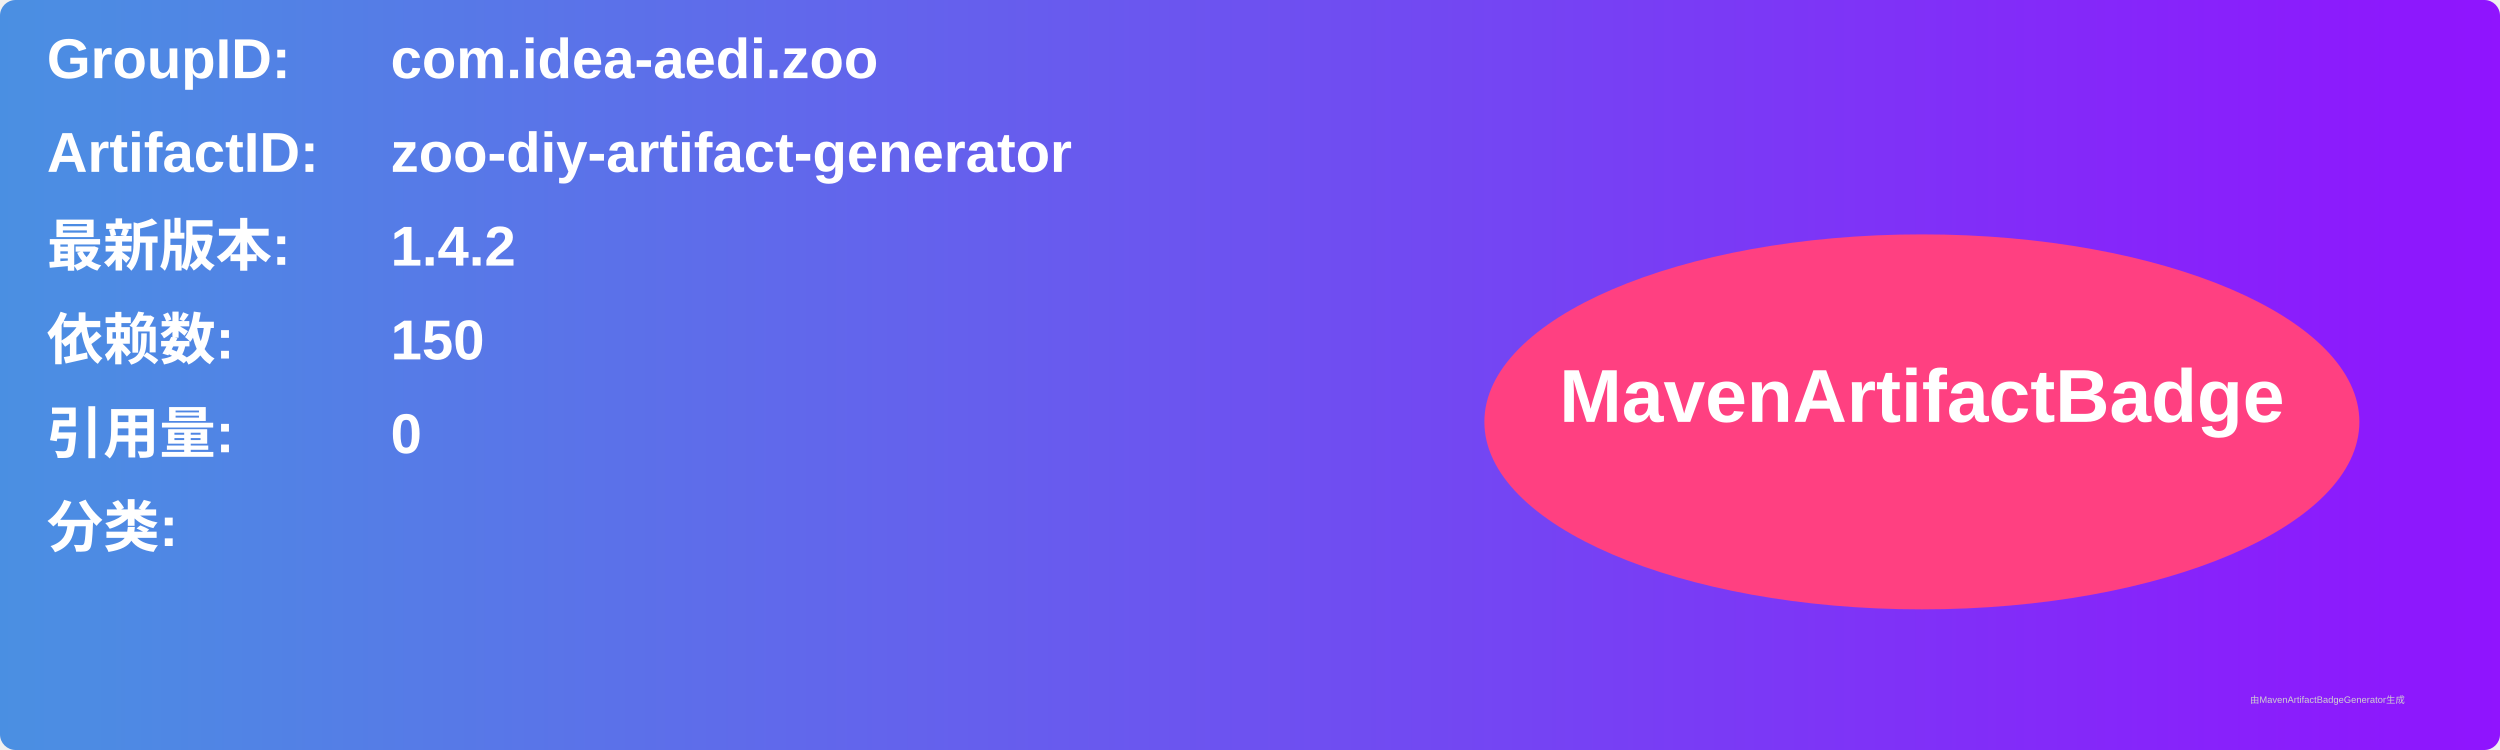
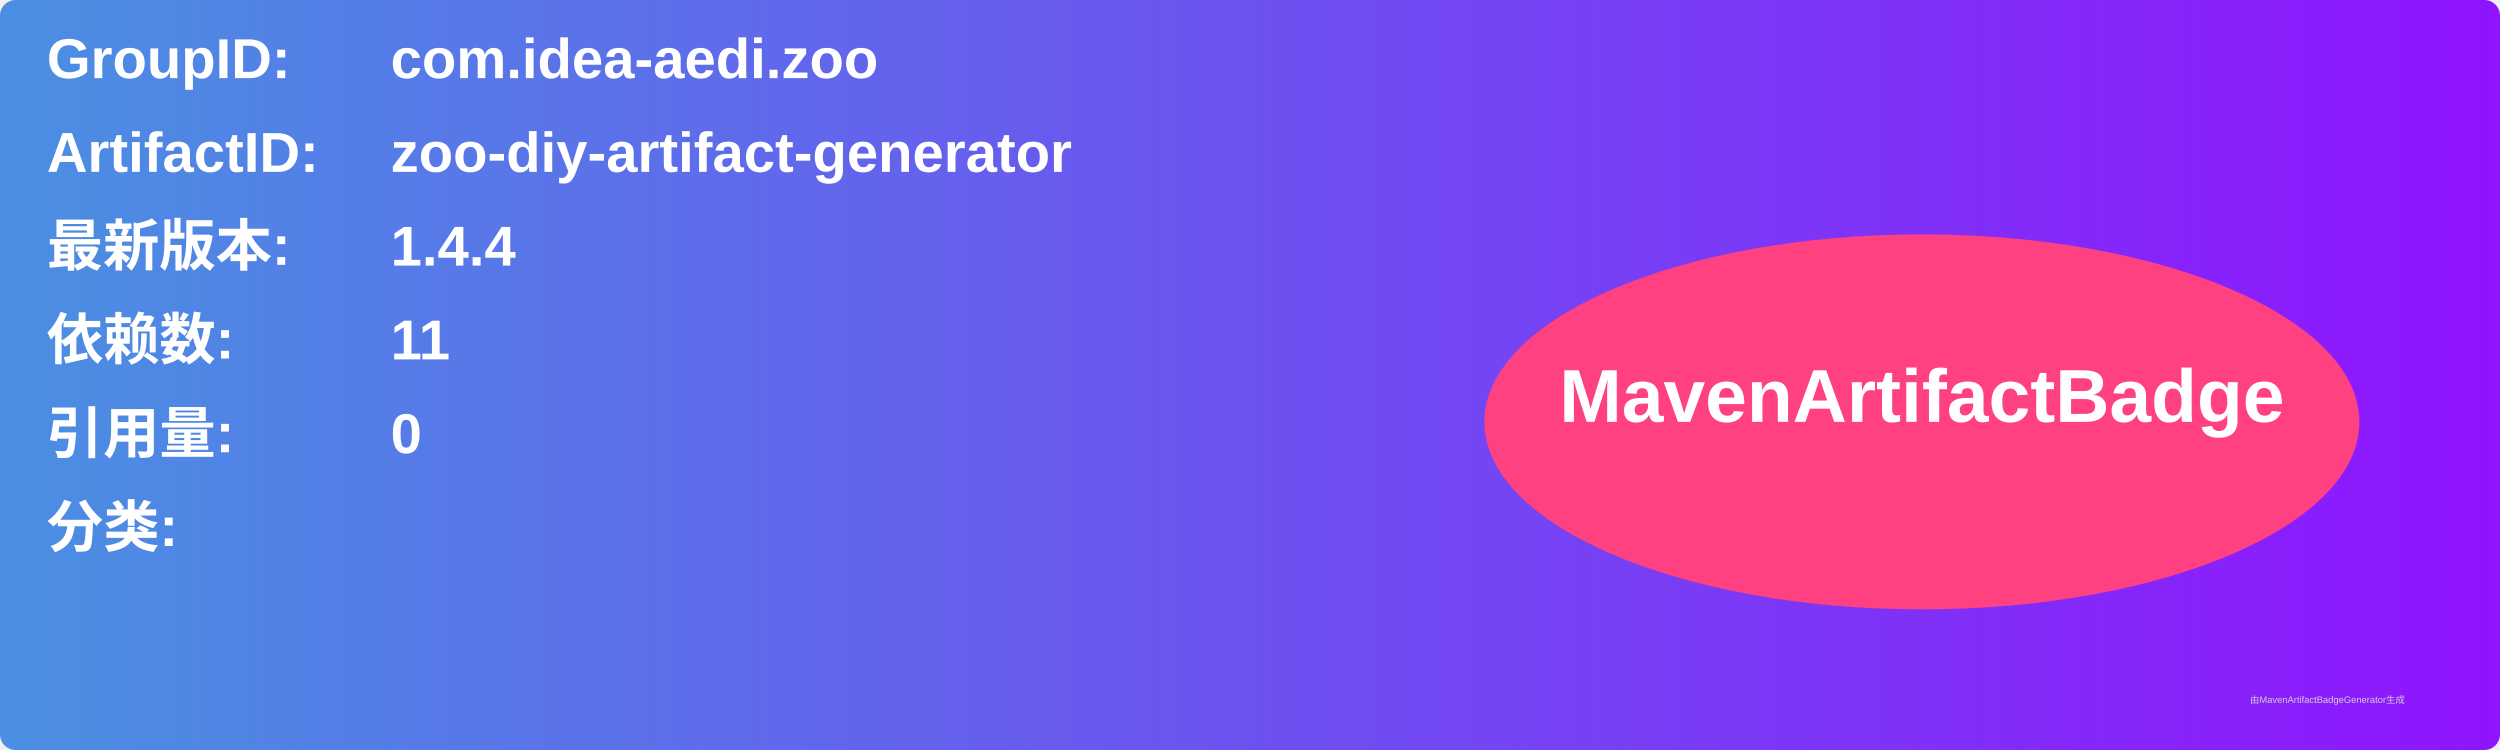
<svg xmlns="http://www.w3.org/2000/svg" width="800" height="240" viewBox="0 0 800 240">
  <linearGradient id="grad" x1="0%" y1="0%" x2="100%" y2="0%">
    <stop offset="0%" stop-color="#4a90e2" />
    <stop offset="100%" stop-color="#9013fe" />
  </linearGradient>
  <rect width="100%" height="100%" rx="5" ry="5" fill="url(#grad)" />
  <g transform="translate(15, 15)">
    <text x="0" y="10" font-family="Arial" font-size="18" fill="white" font-weight="bold" width="260">GroupID:</text>
    <text x="110" y="10" font-family="Arial" font-size="18" fill="white" font-weight="bold" width="460">com.idea-aedi.zoo</text>
    <text x="0" y="40" font-family="Arial" font-size="18" fill="white" font-weight="bold" width="260">ArtifactID:</text>
    <text x="110" y="40" font-family="Arial" font-size="18" fill="white" font-weight="bold" width="460">zoo-diy-artifact-generator</text>
    <text x="0" y="70" font-family="Arial" font-size="18" fill="white" font-weight="bold">最新版本:</text>
    <text x="110" y="70" font-family="Arial" font-size="18" fill="white" font-weight="bold">
-       <tspan font-weight="bold">1.4.2</tspan>
+       <tspan font-weight="bold">1.4.4</tspan>
    </text>
    <text x="0" y="100" font-family="Arial" font-size="18" fill="white" font-weight="bold">依赖数: </text>
    <text x="110" y="100" font-family="Arial" font-size="18" fill="white">
-       <tspan font-weight="bold">150</tspan>
+       <tspan font-weight="bold">11</tspan>
    </text>
    <text x="0" y="130" font-family="Arial" font-size="18" fill="white" font-weight="bold">引用量: </text>
    <text x="110" y="130" font-family="Arial" font-size="18" fill="white">
      <tspan font-weight="bold">0</tspan>
    </text>
    <text x="0" y="160" font-family="Arial" font-size="18" fill="white" font-weight="bold">分类:</text>
    <text x="10" y="190" font-family="Arial" font-size="10" fill="white">
      <tspan font-weight="bold" />
    </text>
    <ellipse cx="600" cy="120" rx="140" ry="60" fill="#ff4081" />
    <text x="600" y="120" text-anchor="middle" font-family="Arial" font-size="24" fill="white" font-weight="bold">MavenArtifactBadge</text>
  </g>
  <text x="720" y="225" font-family="Arial" font-size="3" fill="#d0d0d0">由MavenArtifactBadgeGenerator生成</text>
</svg>
